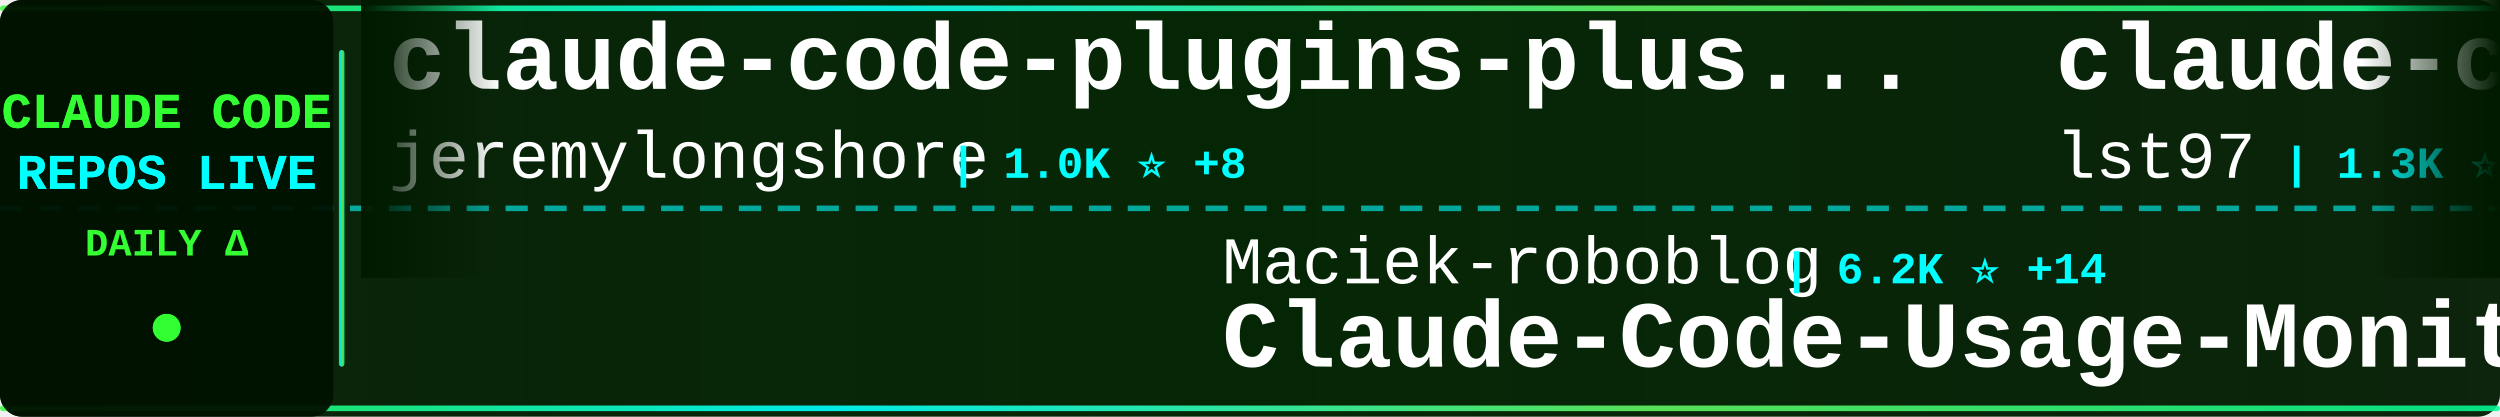
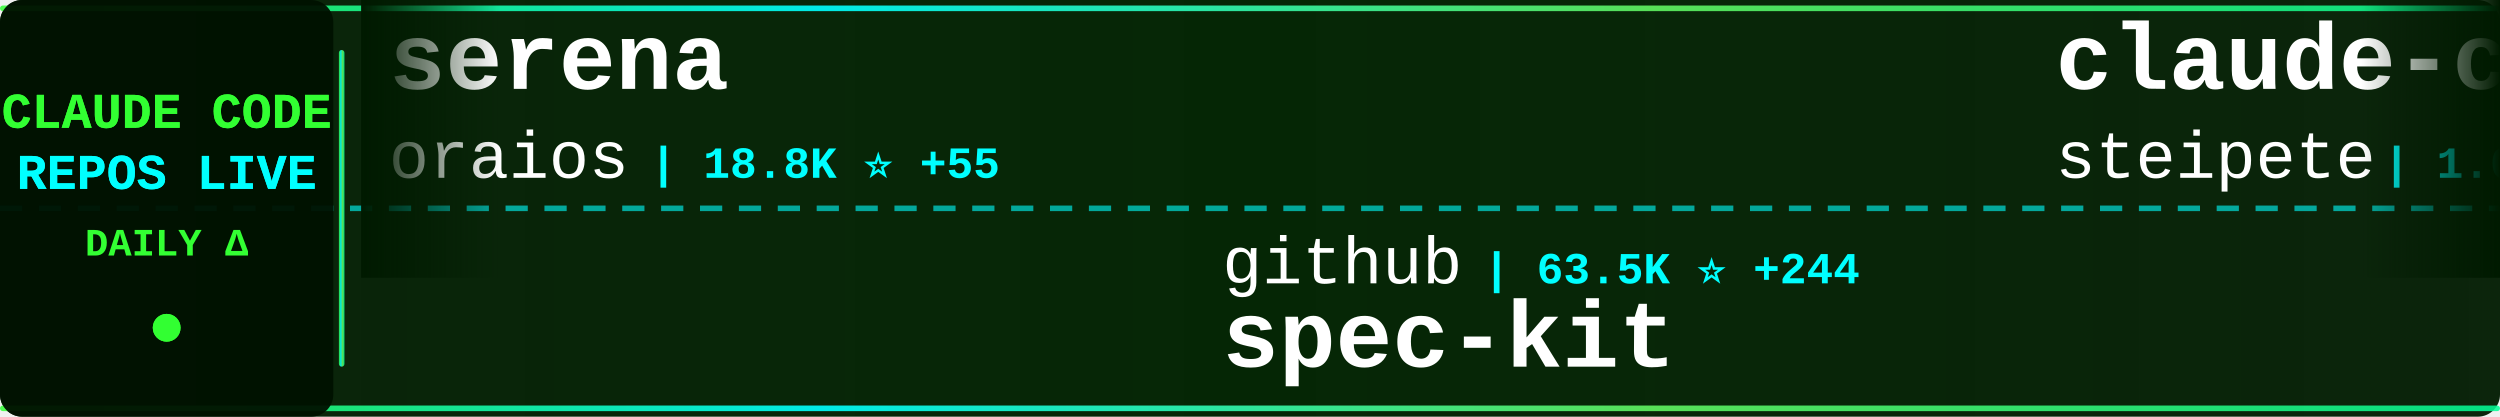
<svg xmlns="http://www.w3.org/2000/svg" width="900" height="150">
  <defs>
    <linearGradient id="tickerBg" x1="0%" y1="0%" x2="100%" y2="0%">
      <stop offset="0%" style="stop-color:#001a00;stop-opacity:0.95" />
      <stop offset="50%" style="stop-color:#002200;stop-opacity:0.98" />
      <stop offset="100%" style="stop-color:#001a00;stop-opacity:0.95" />
    </linearGradient>
    <linearGradient id="borderGrad" x1="0%" y1="0%" x2="100%" y2="0%">
      <stop offset="0%" style="stop-color:#33ff33;stop-opacity:0.85">
        <animate attributeName="stop-opacity" values="0.85;1;0.85" dur="2s" repeatCount="indefinite" />
      </stop>
      <stop offset="33%" style="stop-color:#00ffff;stop-opacity:0.9">
        <animate attributeName="stop-opacity" values="0.9;1;0.9" dur="2.2s" repeatCount="indefinite" />
      </stop>
      <stop offset="66%" style="stop-color:#66ff66;stop-opacity:0.85">
        <animate attributeName="stop-opacity" values="0.85;1;0.85" dur="1.8s" repeatCount="indefinite" />
      </stop>
      <stop offset="100%" style="stop-color:#00ff99;stop-opacity:0.85">
        <animate attributeName="stop-opacity" values="0.85;1;0.85" dur="2s" repeatCount="indefinite" />
      </stop>
    </linearGradient>
    <filter id="textGlow">
      <feGaussianBlur stdDeviation="0.1" result="coloredBlur" />
      <feMerge>
        <feMergeNode in="coloredBlur" />
        <feMergeNode in="SourceGraphic" />
      </feMerge>
    </filter>
    <filter id="metricGlow">
      <feGaussianBlur stdDeviation="0.2" result="coloredBlur" />
      <feMerge>
        <feMergeNode in="coloredBlur" />
        <feMergeNode in="SourceGraphic" />
      </feMerge>
    </filter>
    <linearGradient id="leftFade" x1="0%" y1="0%" x2="100%" y2="0%">
      <stop offset="0%" style="stop-color:#001a00;stop-opacity:1" />
      <stop offset="100%" style="stop-color:#001a00;stop-opacity:0" />
    </linearGradient>
    <linearGradient id="rightFade" x1="0%" y1="0%" x2="100%" y2="0%">
      <stop offset="0%" style="stop-color:#001a00;stop-opacity:0" />
      <stop offset="100%" style="stop-color:#001a00;stop-opacity:1" />
    </linearGradient>
  </defs>
  <rect width="900" height="150" fill="url(#tickerBg)" rx="8" />
  <rect x="0" y="2" width="900" height="2" fill="url(#borderGrad)" rx="1" />
  <rect x="0" y="146" width="900" height="2" fill="url(#borderGrad)" rx="1" />
  <line x1="0" y1="75" x2="900" y2="75" stroke="#00ffff" stroke-width="2" stroke-dasharray="8 6" opacity="0.6" />
  <rect x="0" y="0" width="120" height="150" fill="#001100" opacity="0.95" rx="8" />
  <text x="60" y="46" font-family="'Courier New', monospace" font-size="18" font-weight="bold" fill="#33ff33" text-anchor="middle" filter="url(#textGlow)">
    CLAUDE CODE
  </text>
  <text x="60" y="68" font-family="'Courier New', monospace" font-size="18" font-weight="bold" fill="#00ffff" text-anchor="middle" filter="url(#textGlow)">
    REPOS LIVE
  </text>
  <text x="60" y="92" font-family="'Courier New', monospace" font-size="14" font-weight="bold" fill="#33ff33" text-anchor="middle">
    DAILY Δ
  </text>
  <circle cx="60" cy="118" r="5" fill="#33ff33" filter="url(#metricGlow)">
    <animate attributeName="r" values="4;6;4" dur="1.5s" repeatCount="indefinite" />
    <animate attributeName="opacity" values="0.6;1;0.6" dur="1.5s" repeatCount="indefinite" />
  </circle>
  <rect x="122" y="18" width="2" height="114" fill="url(#borderGrad)" rx="1" />
  <clipPath id="tickerClip">
    <rect x="130" y="0" width="770" height="150" />
  </clipPath>
  <g clip-path="url(#tickerClip)">
    <g id="tickerItems">
      <animateTransform attributeName="transform" attributeType="XML" type="translate" from="0 0" to="-3000 0" dur="54s" repeatCount="indefinite" />
      <g transform="translate(0, 0)">
-         <text x="140" y="32" font-family="'Courier New', monospace" font-size="34" font-weight="bold" fill="#ffffff">claude-code-plugins-plus...</text>
-         <text x="140" y="64" font-family="'Courier New', monospace" font-size="24" font-weight="normal" fill="#ffffff" opacity="1.0">jeremylongshore</text>
-         <text x="342" y="64" font-family="'Courier New', monospace" font-size="16" font-weight="bold" fill="#00ffff"> | 1.0K ⭐ +8</text>
+         <text x="140" y="32" font-family="'Courier New', monospace" font-size="34" font-weight="bold" fill="#ffffff">serena</text>
+         <text x="140" y="64" font-family="'Courier New', monospace" font-size="24" font-weight="normal" fill="#ffffff" opacity="1.0">oraios</text>
+         <text x="234" y="64" font-family="'Courier New', monospace" font-size="16" font-weight="bold" fill="#00ffff"> | 18.8K ⭐ +55</text>
      </g>
      <g transform="translate(300, 0)">
-         <text x="140" y="102" font-family="'Courier New', monospace" font-size="24" font-weight="normal" fill="#ffffff" opacity="1.0">Maciek-roboblog</text>
-         <text x="342" y="102" font-family="'Courier New', monospace" font-size="16" font-weight="bold" fill="#00ffff"> | 6.2K ⭐ +14</text>
-         <text x="140" y="132" font-family="'Courier New', monospace" font-size="34" font-weight="bold" fill="#ffffff">Claude-Code-Usage-Monito...</text>
+         <text x="140" y="102" font-family="'Courier New', monospace" font-size="24" font-weight="normal" fill="#ffffff" opacity="1.0">github</text>
+         <text x="234" y="102" font-family="'Courier New', monospace" font-size="16" font-weight="bold" fill="#00ffff"> | 63.5K ⭐ +244</text>
+         <text x="140" y="132" font-family="'Courier New', monospace" font-size="34" font-weight="bold" fill="#ffffff">spec-kit</text>
      </g>
      <g transform="translate(600, 0)">
-         <text x="140" y="32" font-family="'Courier New', monospace" font-size="34" font-weight="bold" fill="#ffffff">claude-code-sub-agents</text>
-         <text x="140" y="64" font-family="'Courier New', monospace" font-size="24" font-weight="normal" fill="#ffffff" opacity="1.0">lst97</text>
-         <text x="222" y="64" font-family="'Courier New', monospace" font-size="16" font-weight="bold" fill="#00ffff"> | 1.3K ⭐ +8</text>
+         <text x="140" y="32" font-family="'Courier New', monospace" font-size="34" font-weight="bold" fill="#ffffff">claude-code-mcp</text>
+         <text x="140" y="64" font-family="'Courier New', monospace" font-size="24" font-weight="normal" fill="#ffffff" opacity="1.0">steipete</text>
+         <text x="258" y="64" font-family="'Courier New', monospace" font-size="16" font-weight="bold" fill="#00ffff"> | 1.0K ⭐ +3</text>
      </g>
      <g transform="translate(900, 0)">
-         <text x="140" y="102" font-family="'Courier New', monospace" font-size="24" font-weight="normal" fill="#ffffff" opacity="1.0">zsio</text>
-         <text x="210" y="102" font-family="'Courier New', monospace" font-size="16" font-weight="bold" fill="#00ffff"> | 145 ⭐ +1</text>
-         <text x="140" y="132" font-family="'Courier New', monospace" font-size="34" font-weight="bold" fill="#ffffff">claude-code-hub</text>
+         <text x="140" y="102" font-family="'Courier New', monospace" font-size="24" font-weight="normal" fill="#ffffff" opacity="1.0">sugyan</text>
+         <text x="234" y="102" font-family="'Courier New', monospace" font-size="16" font-weight="bold" fill="#00ffff"> | 845 ⭐ +3</text>
+         <text x="140" y="132" font-family="'Courier New', monospace" font-size="34" font-weight="bold" fill="#ffffff">claude-code-webui</text>
      </g>
      <g transform="translate(1200, 0)">
+         <text x="140" y="32" font-family="'Courier New', monospace" font-size="34" font-weight="bold" fill="#ffffff">claude-code-requirements...</text>
+         <text x="140" y="64" font-family="'Courier New', monospace" font-size="24" font-weight="normal" fill="#ffffff" opacity="1.0">rizethereum</text>
+         <text x="294" y="64" font-family="'Courier New', monospace" font-size="16" font-weight="bold" fill="#00ffff"> | 1.7K ⭐ +1</text>
+       </g>
+       <g transform="translate(1500, 0)">
+         <text x="140" y="102" font-family="'Courier New', monospace" font-size="24" font-weight="normal" fill="#ffffff" opacity="1.0">affaan-m</text>
+         <text x="258" y="102" font-family="'Courier New', monospace" font-size="16" font-weight="bold" fill="#00ffff"> | 2.1K ⭐ +2.0K</text>
+         <text x="140" y="132" font-family="'Courier New', monospace" font-size="34" font-weight="bold" fill="#ffffff">everything-claude-code</text>
+       </g>
+       <g transform="translate(1800, 0)">
+         <text x="140" y="32" font-family="'Courier New', monospace" font-size="34" font-weight="bold" fill="#ffffff">claude-code-ide.el</text>
+         <text x="140" y="64" font-family="'Courier New', monospace" font-size="24" font-weight="normal" fill="#ffffff" opacity="1.0">manzaltu</text>
+         <text x="258" y="64" font-family="'Courier New', monospace" font-size="16" font-weight="bold" fill="#00ffff"> | 1.3K ⭐ +10</text>
+       </g>
+       <g transform="translate(2100, 0)">
+         <text x="140" y="102" font-family="'Courier New', monospace" font-size="24" font-weight="normal" fill="#ffffff" opacity="1.0">anthropics</text>
+         <text x="282" y="102" font-family="'Courier New', monospace" font-size="16" font-weight="bold" fill="#00ffff"> | 45.3K ⭐ +1.1K</text>
+         <text x="140" y="132" font-family="'Courier New', monospace" font-size="34" font-weight="bold" fill="#ffffff">skills</text>
+       </g>
+       <g transform="translate(2400, 0)">
+         <text x="140" y="32" font-family="'Courier New', monospace" font-size="34" font-weight="bold" fill="#ffffff">claude-code-base-action</text>
+         <text x="140" y="64" font-family="'Courier New', monospace" font-size="24" font-weight="normal" fill="#ffffff" opacity="1.0">anthropics</text>
+         <text x="282" y="64" font-family="'Courier New', monospace" font-size="16" font-weight="bold" fill="#00ffff"> | 559 ⭐</text>
+       </g>
+       <g transform="translate(2700, 0)">
+         <text x="140" y="102" font-family="'Courier New', monospace" font-size="24" font-weight="normal" fill="#ffffff" opacity="1.0">UfoMiao</text>
+         <text x="246" y="102" font-family="'Courier New', monospace" font-size="16" font-weight="bold" fill="#00ffff"> | 5.3K ⭐ +13</text>
+         <text x="140" y="132" font-family="'Courier New', monospace" font-size="34" font-weight="bold" fill="#ffffff">zcf</text>
+       </g>
+       <g transform="translate(3000, 0)">
        <text x="140" y="32" font-family="'Courier New', monospace" font-size="34" font-weight="bold" fill="#ffffff">serena</text>
        <text x="140" y="64" font-family="'Courier New', monospace" font-size="24" font-weight="normal" fill="#ffffff" opacity="1.0">oraios</text>
-         <text x="234" y="64" font-family="'Courier New', monospace" font-size="16" font-weight="bold" fill="#00ffff"> | 18.8K ⭐ +41</text>
-       </g>
-       <g transform="translate(1500, 0)">
-         <text x="140" y="102" font-family="'Courier New', monospace" font-size="24" font-weight="normal" fill="#ffffff" opacity="1.0">anthropics</text>
-         <text x="282" y="102" font-family="'Courier New', monospace" font-size="16" font-weight="bold" fill="#00ffff"> | 4.2K ⭐ +17</text>
-         <text x="140" y="132" font-family="'Courier New', monospace" font-size="34" font-weight="bold" fill="#ffffff">claude-agent-sdk-python</text>
-       </g>
-       <g transform="translate(1800, 0)">
-         <text x="140" y="32" font-family="'Courier New', monospace" font-size="34" font-weight="bold" fill="#ffffff">claude-code-guide</text>
-         <text x="140" y="64" font-family="'Courier New', monospace" font-size="24" font-weight="normal" fill="#ffffff" opacity="1.0">Cranot</text>
-         <text x="234" y="64" font-family="'Courier New', monospace" font-size="16" font-weight="bold" fill="#00ffff"> | 2.3K ⭐ +3</text>
-       </g>
-       <g transform="translate(2100, 0)">
-         <text x="140" y="102" font-family="'Courier New', monospace" font-size="24" font-weight="normal" fill="#ffffff" opacity="1.0">edmund-io</text>
-         <text x="270" y="102" font-family="'Courier New', monospace" font-size="16" font-weight="bold" fill="#00ffff"> | 954 ⭐ +11</text>
-         <text x="140" y="132" font-family="'Courier New', monospace" font-size="34" font-weight="bold" fill="#ffffff">edmunds-claude-code</text>
-       </g>
-       <g transform="translate(2400, 0)">
-         <text x="140" y="32" font-family="'Courier New', monospace" font-size="34" font-weight="bold" fill="#ffffff">vibe-coding</text>
-         <text x="140" y="64" font-family="'Courier New', monospace" font-size="24" font-weight="normal" fill="#ffffff" opacity="1.0">EnzeD</text>
-         <text x="222" y="64" font-family="'Courier New', monospace" font-size="16" font-weight="bold" fill="#00ffff"> | 3.7K ⭐ +12</text>
-       </g>
-       <g transform="translate(2700, 0)">
-         <text x="140" y="102" font-family="'Courier New', monospace" font-size="24" font-weight="normal" fill="#ffffff" opacity="1.0">jarrodwatts</text>
-         <text x="294" y="102" font-family="'Courier New', monospace" font-size="16" font-weight="bold" fill="#00ffff"> | 833 ⭐ +10</text>
-         <text x="140" y="132" font-family="'Courier New', monospace" font-size="34" font-weight="bold" fill="#ffffff">claude-code-config</text>
-       </g>
-       <g transform="translate(3000, 0)">
-         <text x="140" y="32" font-family="'Courier New', monospace" font-size="34" font-weight="bold" fill="#ffffff">claude-code-plugins-plus...</text>
-         <text x="140" y="64" font-family="'Courier New', monospace" font-size="24" font-weight="normal" fill="#ffffff" opacity="1.0">jeremylongshore</text>
-         <text x="342" y="64" font-family="'Courier New', monospace" font-size="16" font-weight="bold" fill="#00ffff"> | 1.0K ⭐ +8</text>
+         <text x="234" y="64" font-family="'Courier New', monospace" font-size="16" font-weight="bold" fill="#00ffff"> | 18.8K ⭐ +55</text>
      </g>
      <g transform="translate(3300, 0)">
-         <text x="140" y="102" font-family="'Courier New', monospace" font-size="24" font-weight="normal" fill="#ffffff" opacity="1.0">Maciek-roboblog</text>
-         <text x="342" y="102" font-family="'Courier New', monospace" font-size="16" font-weight="bold" fill="#00ffff"> | 6.2K ⭐ +14</text>
-         <text x="140" y="132" font-family="'Courier New', monospace" font-size="34" font-weight="bold" fill="#ffffff">Claude-Code-Usage-Monito...</text>
+         <text x="140" y="102" font-family="'Courier New', monospace" font-size="24" font-weight="normal" fill="#ffffff" opacity="1.0">github</text>
+         <text x="234" y="102" font-family="'Courier New', monospace" font-size="16" font-weight="bold" fill="#00ffff"> | 63.5K ⭐ +244</text>
+         <text x="140" y="132" font-family="'Courier New', monospace" font-size="34" font-weight="bold" fill="#ffffff">spec-kit</text>
      </g>
      <g transform="translate(3600, 0)">
-         <text x="140" y="32" font-family="'Courier New', monospace" font-size="34" font-weight="bold" fill="#ffffff">claude-code-sub-agents</text>
-         <text x="140" y="64" font-family="'Courier New', monospace" font-size="24" font-weight="normal" fill="#ffffff" opacity="1.0">lst97</text>
-         <text x="222" y="64" font-family="'Courier New', monospace" font-size="16" font-weight="bold" fill="#00ffff"> | 1.3K ⭐ +8</text>
+         <text x="140" y="32" font-family="'Courier New', monospace" font-size="34" font-weight="bold" fill="#ffffff">claude-code-mcp</text>
+         <text x="140" y="64" font-family="'Courier New', monospace" font-size="24" font-weight="normal" fill="#ffffff" opacity="1.0">steipete</text>
+         <text x="258" y="64" font-family="'Courier New', monospace" font-size="16" font-weight="bold" fill="#00ffff"> | 1.0K ⭐ +3</text>
      </g>
      <g transform="translate(3900, 0)">
-         <text x="140" y="102" font-family="'Courier New', monospace" font-size="24" font-weight="normal" fill="#ffffff" opacity="1.0">zsio</text>
-         <text x="210" y="102" font-family="'Courier New', monospace" font-size="16" font-weight="bold" fill="#00ffff"> | 145 ⭐ +1</text>
-         <text x="140" y="132" font-family="'Courier New', monospace" font-size="34" font-weight="bold" fill="#ffffff">claude-code-hub</text>
+         <text x="140" y="102" font-family="'Courier New', monospace" font-size="24" font-weight="normal" fill="#ffffff" opacity="1.0">sugyan</text>
+         <text x="234" y="102" font-family="'Courier New', monospace" font-size="16" font-weight="bold" fill="#00ffff"> | 845 ⭐ +3</text>
+         <text x="140" y="132" font-family="'Courier New', monospace" font-size="34" font-weight="bold" fill="#ffffff">claude-code-webui</text>
      </g>
    </g>
  </g>
  <rect x="130" y="0" width="50" height="100" fill="url(#leftFade)" />
  <rect x="850" y="0" width="50" height="100" fill="url(#rightFade)" />
</svg>
